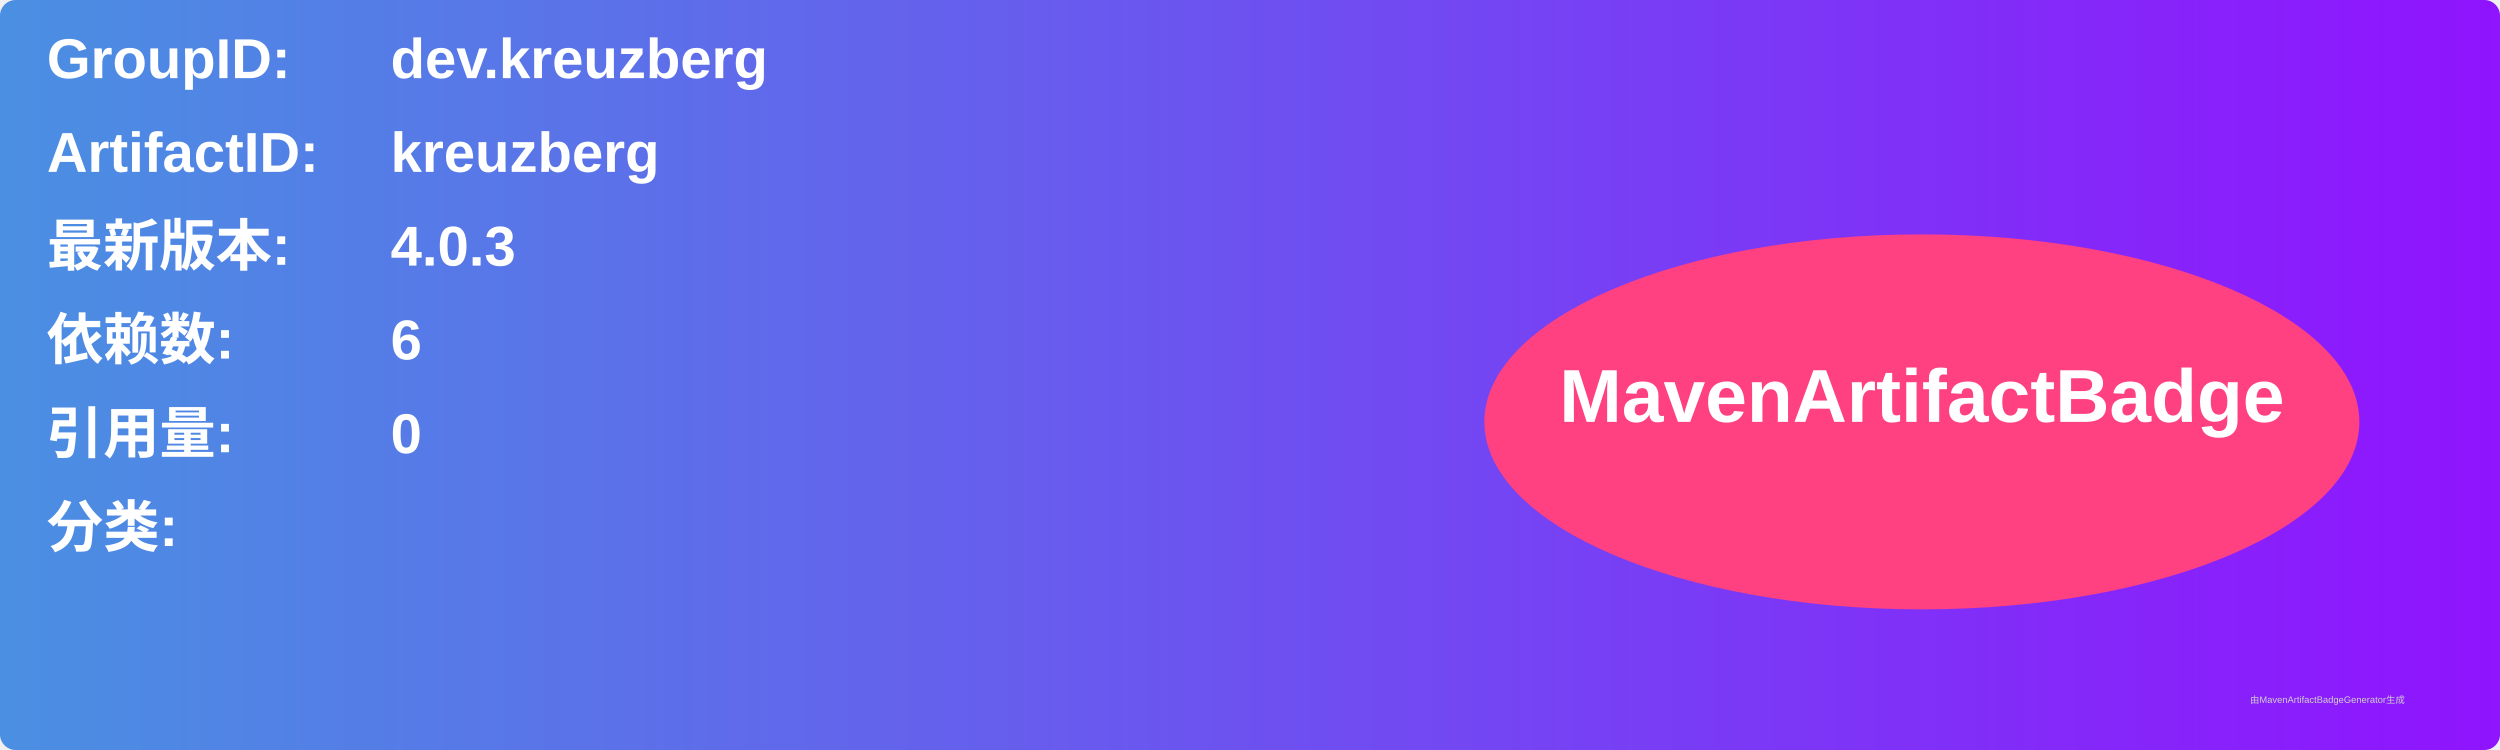
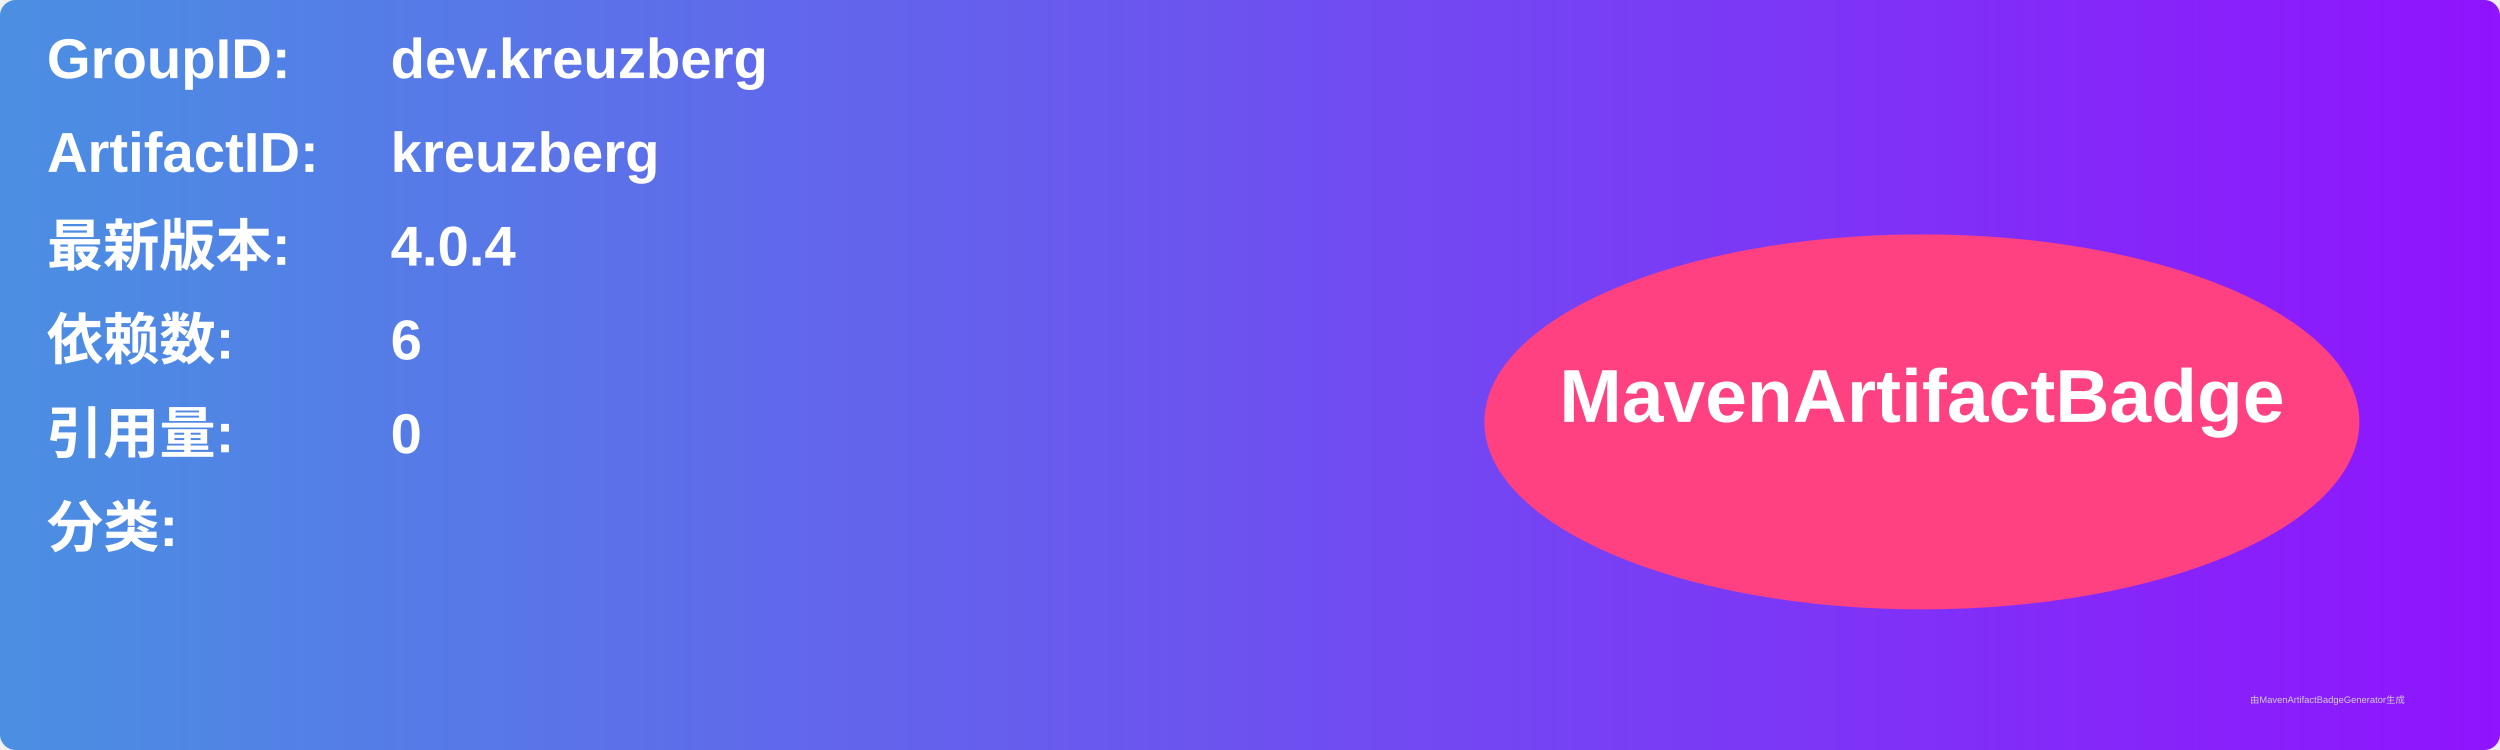
<svg xmlns="http://www.w3.org/2000/svg" width="800" height="240" viewBox="0 0 800 240">
  <linearGradient id="grad" x1="0%" y1="0%" x2="100%" y2="0%">
    <stop offset="0%" stop-color="#4a90e2" />
    <stop offset="100%" stop-color="#9013fe" />
  </linearGradient>
  <rect width="100%" height="100%" rx="5" ry="5" fill="url(#grad)" />
  <g transform="translate(15, 15)">
    <text x="0" y="10" font-family="Arial" font-size="18" fill="white" font-weight="bold" width="260">GroupID:</text>
    <text x="110" y="10" font-family="Arial" font-size="18" fill="white" font-weight="bold" width="460">dev.kreuzberg</text>
    <text x="0" y="40" font-family="Arial" font-size="18" fill="white" font-weight="bold" width="260">ArtifactID:</text>
    <text x="110" y="40" font-family="Arial" font-size="18" fill="white" font-weight="bold" width="460">kreuzberg</text>
    <text x="0" y="70" font-family="Arial" font-size="18" fill="white" font-weight="bold">最新版本:</text>
    <text x="110" y="70" font-family="Arial" font-size="18" fill="white" font-weight="bold">
-       <tspan font-weight="bold">4.0.3</tspan>
+       <tspan font-weight="bold">4.0.4</tspan>
    </text>
    <text x="0" y="100" font-family="Arial" font-size="18" fill="white" font-weight="bold">依赖数: </text>
    <text x="110" y="100" font-family="Arial" font-size="18" fill="white">
      <tspan font-weight="bold">6</tspan>
    </text>
    <text x="0" y="130" font-family="Arial" font-size="18" fill="white" font-weight="bold">引用量: </text>
    <text x="110" y="130" font-family="Arial" font-size="18" fill="white">
      <tspan font-weight="bold">0</tspan>
    </text>
    <text x="0" y="160" font-family="Arial" font-size="18" fill="white" font-weight="bold">分类:</text>
    <text x="10" y="190" font-family="Arial" font-size="10" fill="white">
      <tspan font-weight="bold" />
    </text>
    <ellipse cx="600" cy="120" rx="140" ry="60" fill="#ff4081" />
    <text x="600" y="120" text-anchor="middle" font-family="Arial" font-size="24" fill="white" font-weight="bold">MavenArtifactBadge</text>
  </g>
  <text x="720" y="225" font-family="Arial" font-size="3" fill="#d0d0d0">由MavenArtifactBadgeGenerator生成</text>
</svg>
